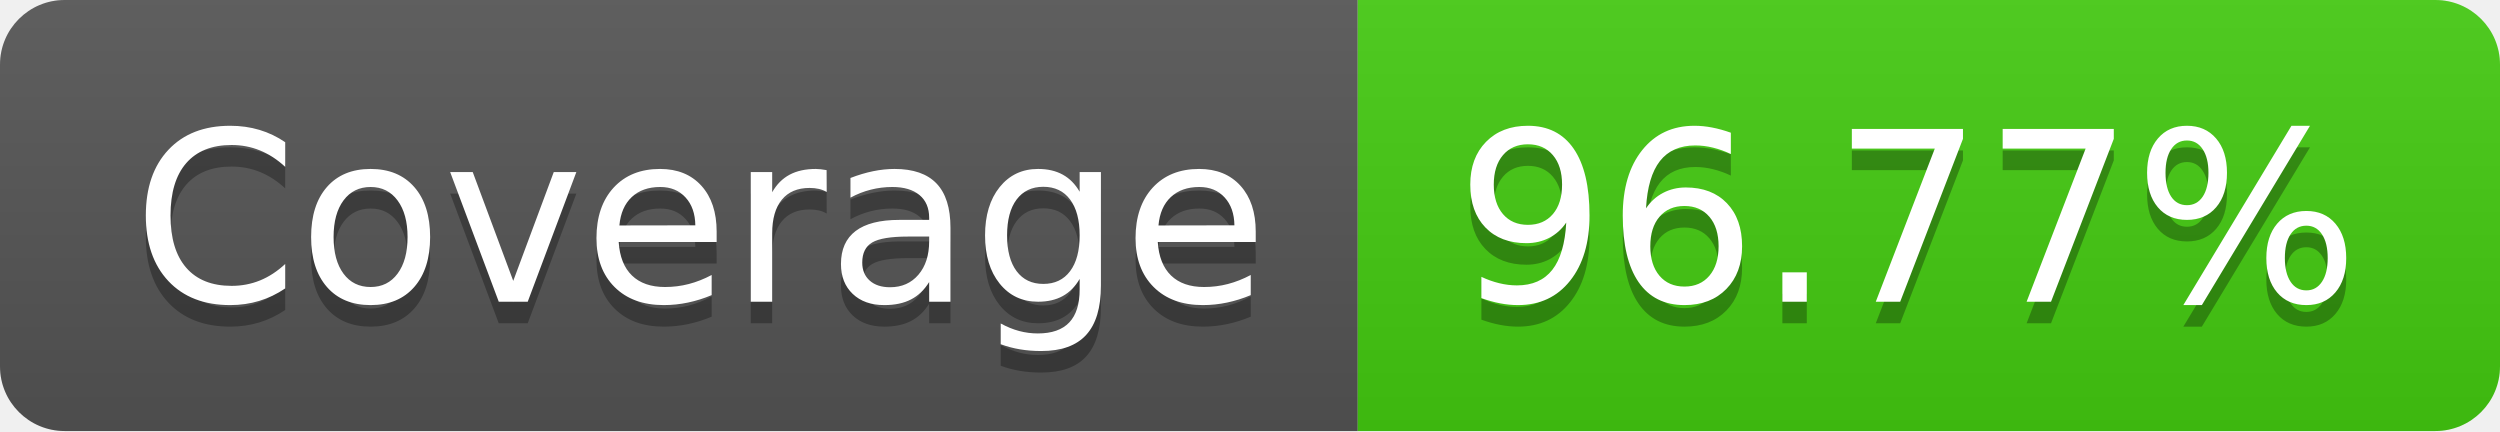
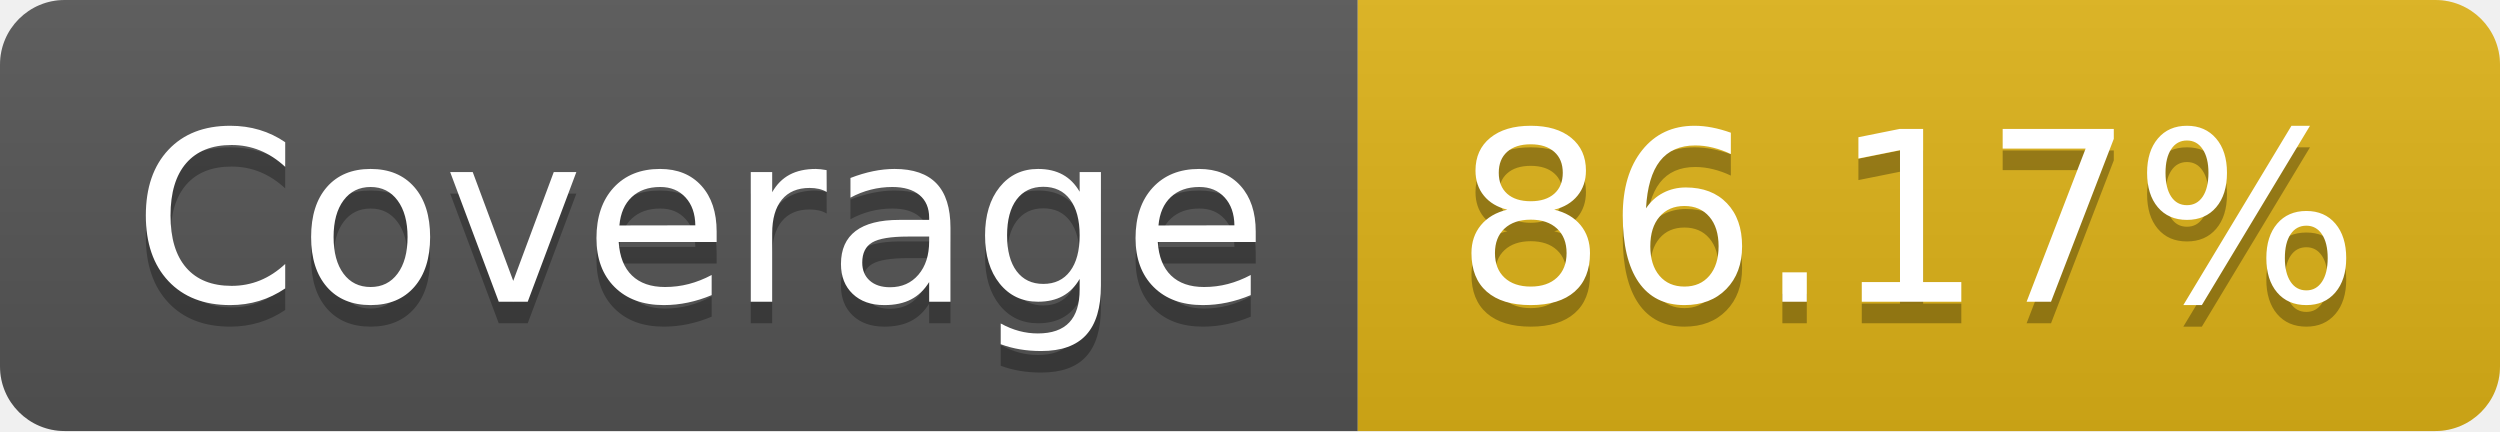
- <svg xmlns="http://www.w3.org/2000/svg" width="116" height="20" role="img" aria-label="Coverage: 96.77%">
+ <svg xmlns="http://www.w3.org/2000/svg" width="116" height="20" role="img" aria-label="Coverage: 86.17%">
  <linearGradient id="s" x2="0" y2="100%">
    <stop offset="0" stop-color="#bbb" stop-opacity=".1" />
    <stop offset="1" stop-opacity=".1" />
  </linearGradient>
  <clipPath id="r">
    <rect width="116" height="20" rx="3" fill="#fff" />
  </clipPath>
  <g clip-path="url(#r)">
    <rect width="63" height="20" fill="#555" />
-     <rect x="63" width="53" height="20" fill="#4c1" />
+     <rect x="63" width="53" height="20" fill="#dfb317" />
    <rect width="116" height="20" fill="url(#s)" />
  </g>
  <g fill="#fff" text-anchor="middle" font-family="Verdana,Geneva,DejaVu Sans,sans-serif" text-rendering="geometricPrecision" font-size="110">
    <text aria-hidden="true" x="325" y="150" fill="#010101" fill-opacity=".3" transform="scale(.1)" textLength="530">Coverage</text>
    <text x="325" y="140" transform="scale(.1)" fill="#fff" textLength="530">Coverage</text>
-     <text aria-hidden="true" x="885" y="150" fill="#010101" fill-opacity=".3" transform="scale(.1)" textLength="430">96.77%</text>
-     <text x="885" y="140" transform="scale(.1)" fill="#fff" textLength="430">96.77%</text>
+     <text aria-hidden="true" x="885" y="150" fill="#010101" fill-opacity=".3" transform="scale(.1)" textLength="430">86.17%</text>
+     <text x="885" y="140" transform="scale(.1)" fill="#fff" textLength="430">86.17%</text>
  </g>
</svg>
